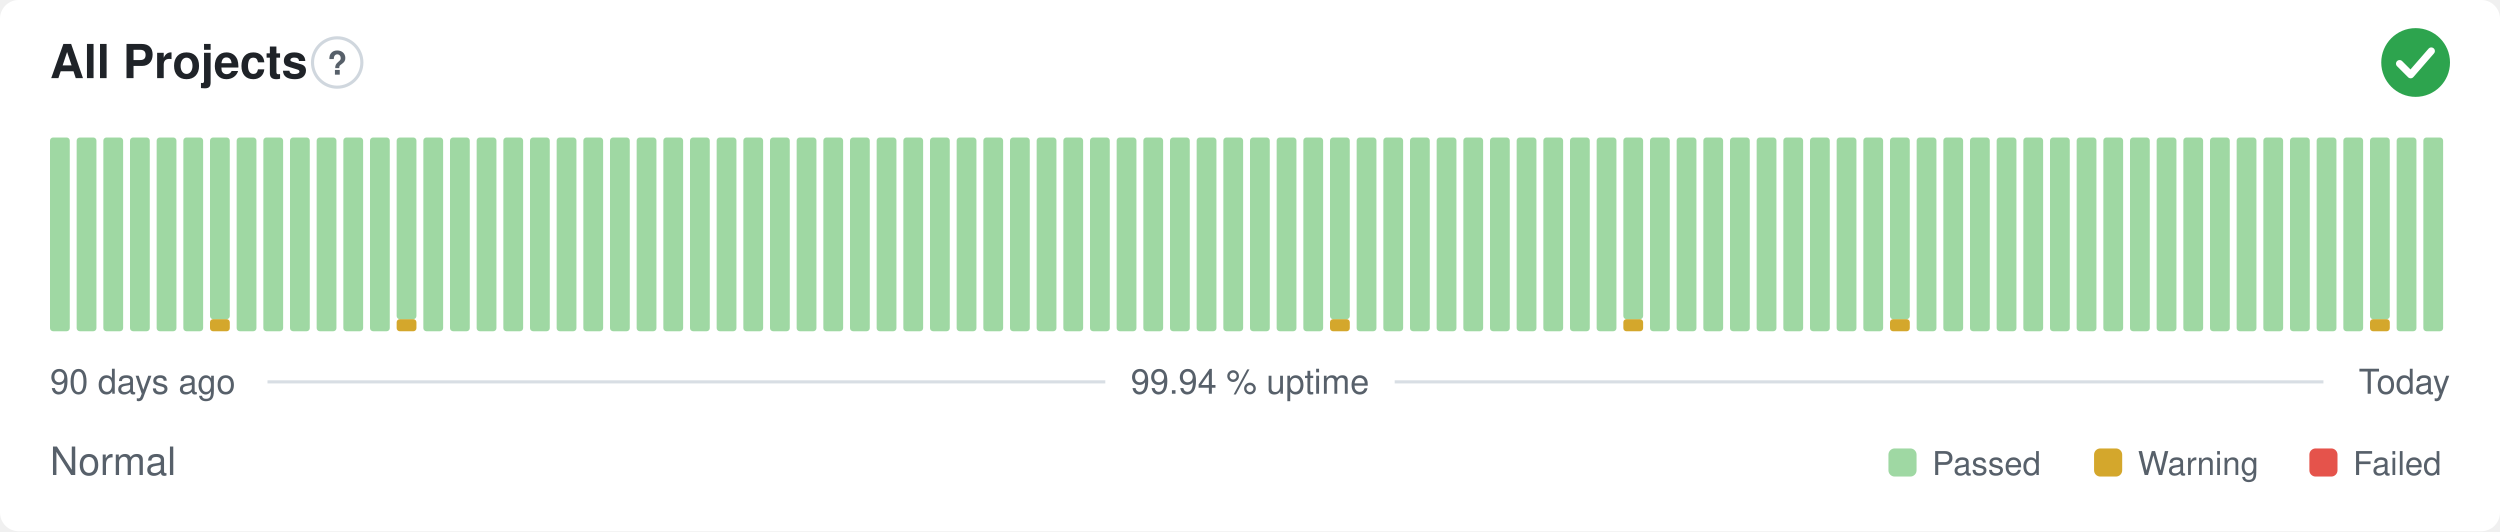
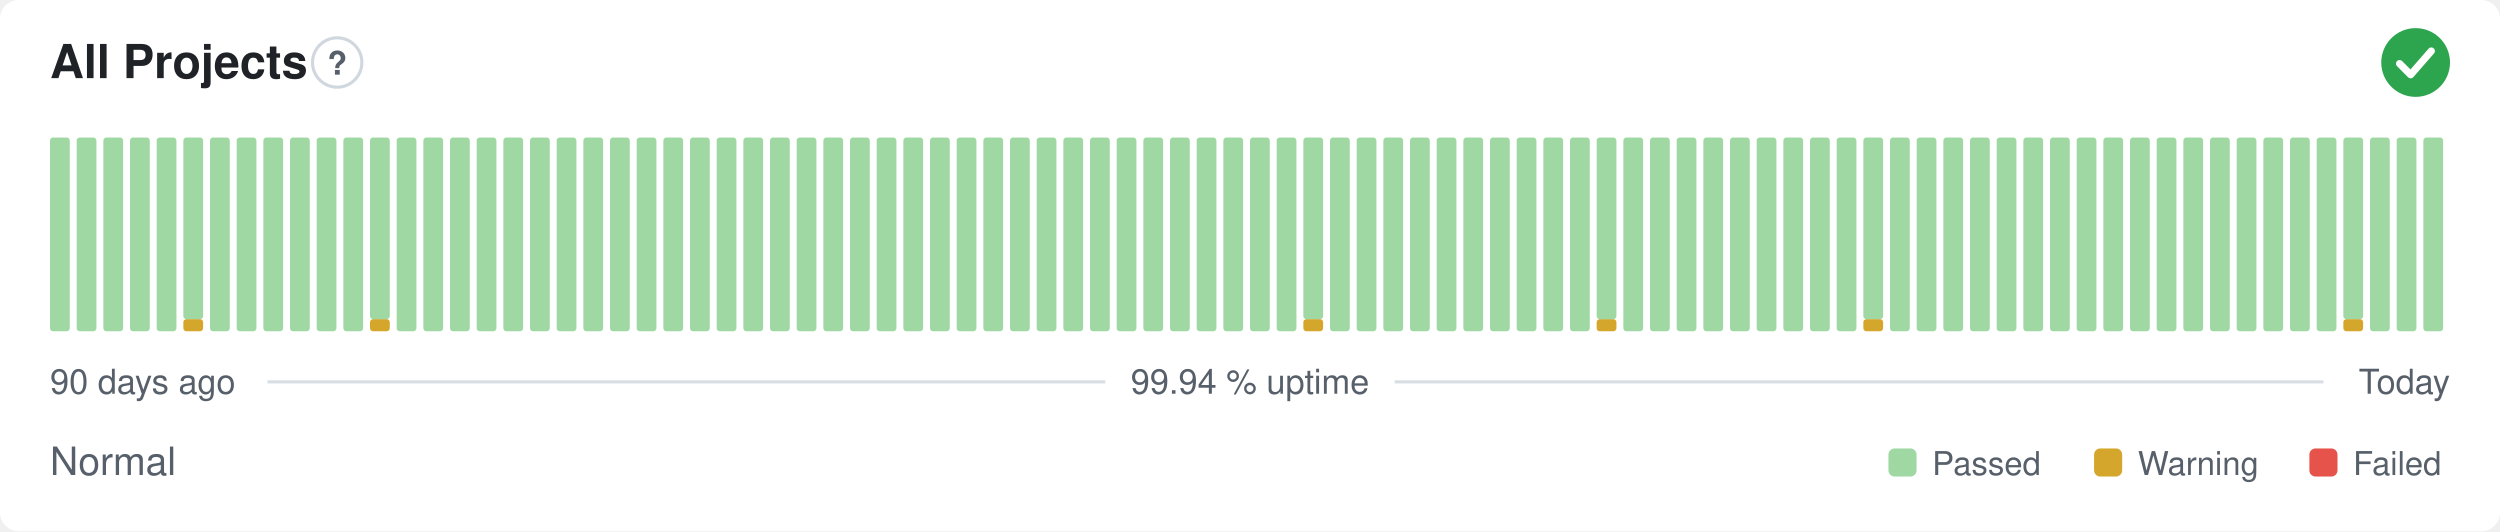
<svg xmlns="http://www.w3.org/2000/svg" width="800" height="170" viewBox="0 0 800 170" role="img" aria-label="All Projects: Normal, 99.94 % uptime over the last 90 days" font-family="-apple-system,BlinkMacSystemFont,'Segoe UI',Helvetica,Arial,sans-serif">
  <style>
    @media (prefers-color-scheme: dark) {
      .bg { fill: #0d1117 }
      .title { fill: #e6edf3 }
      .muted { fill: #8b949e }
      .hint { stroke: #30363d }
      .rule { stroke: #30363d }
      .nodata { fill: #21262d }
    }
  </style>
  <rect class="bg" width="800" height="170" rx="6" fill="#ffffff" />
  <text class="title" x="16" y="25" font-size="15" font-weight="600" fill="#1f2328">All Projects</text>
  <circle class="hint" cx="107.9" cy="20" r="7.9" fill="none" stroke="#d0d7de" stroke-width="1" />
  <text class="muted" x="107.9" y="23.9" text-anchor="middle" font-size="10.4" font-weight="700" fill="#57606a">?</text>
  <circle cx="773" cy="20" r="11" fill="#2da44e" />
  <path d="M767.87 20.37l3.54 3.54 6.60 -7.58" fill="none" stroke="#fff" stroke-width="2.31" stroke-linecap="round" stroke-linejoin="round" />
  <rect x="16.00" y="44.00" width="6.33" height="62.00" rx="1" fill="#9fd8a3" />
  <rect x="24.53" y="44.00" width="6.33" height="62.00" rx="1" fill="#9fd8a3" />
  <rect x="33.07" y="44.00" width="6.33" height="62.00" rx="1" fill="#9fd8a3" />
  <rect x="41.60" y="44.00" width="6.33" height="62.00" rx="1" fill="#9fd8a3" />
  <rect x="50.13" y="44.00" width="6.33" height="62.00" rx="1" fill="#9fd8a3" />
-   <rect x="58.67" y="44.00" width="6.33" height="62.00" rx="1" fill="#9fd8a3" />
-   <rect x="67.20" y="102.13" width="6.33" height="3.88" rx="1" fill="#d4a72c" />
-   <rect x="67.20" y="44.00" width="6.33" height="58.13" rx="1" fill="#9fd8a3" />
+   <rect x="58.67" y="102.13" width="6.33" height="3.88" rx="1" fill="#d4a72c" />
+   <rect x="58.67" y="44.00" width="6.33" height="58.13" rx="1" fill="#9fd8a3" />
+   <rect x="67.20" y="44.00" width="6.33" height="62.00" rx="1" fill="#9fd8a3" />
  <rect x="75.73" y="44.00" width="6.33" height="62.00" rx="1" fill="#9fd8a3" />
  <rect x="84.27" y="44.00" width="6.33" height="62.00" rx="1" fill="#9fd8a3" />
  <rect x="92.80" y="44.00" width="6.33" height="62.00" rx="1" fill="#9fd8a3" />
  <rect x="101.33" y="44.00" width="6.33" height="62.00" rx="1" fill="#9fd8a3" />
  <rect x="109.87" y="44.00" width="6.33" height="62.00" rx="1" fill="#9fd8a3" />
-   <rect x="118.40" y="44.00" width="6.33" height="62.00" rx="1" fill="#9fd8a3" />
-   <rect x="126.93" y="102.13" width="6.33" height="3.88" rx="1" fill="#d4a72c" />
-   <rect x="126.93" y="44.00" width="6.33" height="58.13" rx="1" fill="#9fd8a3" />
+   <rect x="118.40" y="102.13" width="6.33" height="3.88" rx="1" fill="#d4a72c" />
+   <rect x="118.40" y="44.00" width="6.33" height="58.13" rx="1" fill="#9fd8a3" />
+   <rect x="126.93" y="44.00" width="6.33" height="62.00" rx="1" fill="#9fd8a3" />
  <rect x="135.47" y="44.00" width="6.33" height="62.00" rx="1" fill="#9fd8a3" />
  <rect x="144.00" y="44.00" width="6.33" height="62.00" rx="1" fill="#9fd8a3" />
  <rect x="152.53" y="44.00" width="6.33" height="62.00" rx="1" fill="#9fd8a3" />
  <rect x="161.07" y="44.00" width="6.33" height="62.00" rx="1" fill="#9fd8a3" />
  <rect x="169.60" y="44.00" width="6.33" height="62.00" rx="1" fill="#9fd8a3" />
  <rect x="178.13" y="44.00" width="6.33" height="62.00" rx="1" fill="#9fd8a3" />
  <rect x="186.67" y="44.00" width="6.33" height="62.00" rx="1" fill="#9fd8a3" />
  <rect x="195.20" y="44.00" width="6.33" height="62.00" rx="1" fill="#9fd8a3" />
  <rect x="203.73" y="44.00" width="6.33" height="62.00" rx="1" fill="#9fd8a3" />
  <rect x="212.27" y="44.00" width="6.33" height="62.00" rx="1" fill="#9fd8a3" />
  <rect x="220.80" y="44.00" width="6.33" height="62.00" rx="1" fill="#9fd8a3" />
  <rect x="229.33" y="44.00" width="6.33" height="62.00" rx="1" fill="#9fd8a3" />
  <rect x="237.87" y="44.00" width="6.33" height="62.00" rx="1" fill="#9fd8a3" />
  <rect x="246.40" y="44.00" width="6.33" height="62.00" rx="1" fill="#9fd8a3" />
  <rect x="254.93" y="44.00" width="6.33" height="62.00" rx="1" fill="#9fd8a3" />
  <rect x="263.47" y="44.00" width="6.33" height="62.00" rx="1" fill="#9fd8a3" />
  <rect x="272.00" y="44.00" width="6.33" height="62.00" rx="1" fill="#9fd8a3" />
  <rect x="280.53" y="44.00" width="6.33" height="62.00" rx="1" fill="#9fd8a3" />
  <rect x="289.07" y="44.00" width="6.33" height="62.00" rx="1" fill="#9fd8a3" />
  <rect x="297.60" y="44.00" width="6.33" height="62.00" rx="1" fill="#9fd8a3" />
  <rect x="306.13" y="44.00" width="6.33" height="62.00" rx="1" fill="#9fd8a3" />
  <rect x="314.67" y="44.00" width="6.33" height="62.00" rx="1" fill="#9fd8a3" />
  <rect x="323.20" y="44.00" width="6.33" height="62.00" rx="1" fill="#9fd8a3" />
  <rect x="331.73" y="44.00" width="6.33" height="62.00" rx="1" fill="#9fd8a3" />
  <rect x="340.27" y="44.00" width="6.33" height="62.00" rx="1" fill="#9fd8a3" />
  <rect x="348.80" y="44.00" width="6.33" height="62.00" rx="1" fill="#9fd8a3" />
  <rect x="357.33" y="44.00" width="6.33" height="62.00" rx="1" fill="#9fd8a3" />
  <rect x="365.87" y="44.00" width="6.33" height="62.00" rx="1" fill="#9fd8a3" />
  <rect x="374.40" y="44.00" width="6.33" height="62.00" rx="1" fill="#9fd8a3" />
  <rect x="382.93" y="44.00" width="6.33" height="62.00" rx="1" fill="#9fd8a3" />
  <rect x="391.47" y="44.00" width="6.33" height="62.00" rx="1" fill="#9fd8a3" />
  <rect x="400.00" y="44.00" width="6.33" height="62.00" rx="1" fill="#9fd8a3" />
  <rect x="408.53" y="44.00" width="6.33" height="62.00" rx="1" fill="#9fd8a3" />
-   <rect x="417.07" y="44.00" width="6.33" height="62.00" rx="1" fill="#9fd8a3" />
-   <rect x="425.60" y="102.13" width="6.33" height="3.88" rx="1" fill="#d4a72c" />
-   <rect x="425.60" y="44.00" width="6.33" height="58.13" rx="1" fill="#9fd8a3" />
+   <rect x="417.07" y="102.13" width="6.33" height="3.88" rx="1" fill="#d4a72c" />
+   <rect x="417.07" y="44.00" width="6.33" height="58.13" rx="1" fill="#9fd8a3" />
+   <rect x="425.60" y="44.00" width="6.33" height="62.00" rx="1" fill="#9fd8a3" />
  <rect x="434.13" y="44.00" width="6.33" height="62.00" rx="1" fill="#9fd8a3" />
  <rect x="442.67" y="44.00" width="6.33" height="62.00" rx="1" fill="#9fd8a3" />
  <rect x="451.20" y="44.00" width="6.33" height="62.00" rx="1" fill="#9fd8a3" />
  <rect x="459.73" y="44.00" width="6.33" height="62.00" rx="1" fill="#9fd8a3" />
  <rect x="468.27" y="44.00" width="6.33" height="62.00" rx="1" fill="#9fd8a3" />
  <rect x="476.80" y="44.00" width="6.33" height="62.00" rx="1" fill="#9fd8a3" />
  <rect x="485.33" y="44.00" width="6.33" height="62.00" rx="1" fill="#9fd8a3" />
  <rect x="493.87" y="44.00" width="6.33" height="62.00" rx="1" fill="#9fd8a3" />
  <rect x="502.40" y="44.00" width="6.33" height="62.00" rx="1" fill="#9fd8a3" />
-   <rect x="510.93" y="44.00" width="6.33" height="62.00" rx="1" fill="#9fd8a3" />
-   <rect x="519.47" y="102.13" width="6.33" height="3.88" rx="1" fill="#d4a72c" />
-   <rect x="519.47" y="44.00" width="6.33" height="58.13" rx="1" fill="#9fd8a3" />
+   <rect x="510.93" y="102.13" width="6.33" height="3.88" rx="1" fill="#d4a72c" />
+   <rect x="510.93" y="44.00" width="6.33" height="58.13" rx="1" fill="#9fd8a3" />
+   <rect x="519.47" y="44.00" width="6.33" height="62.00" rx="1" fill="#9fd8a3" />
  <rect x="528.00" y="44.00" width="6.33" height="62.00" rx="1" fill="#9fd8a3" />
  <rect x="536.53" y="44.00" width="6.33" height="62.00" rx="1" fill="#9fd8a3" />
  <rect x="545.07" y="44.00" width="6.33" height="62.00" rx="1" fill="#9fd8a3" />
  <rect x="553.60" y="44.00" width="6.33" height="62.00" rx="1" fill="#9fd8a3" />
  <rect x="562.13" y="44.00" width="6.33" height="62.00" rx="1" fill="#9fd8a3" />
  <rect x="570.67" y="44.00" width="6.33" height="62.00" rx="1" fill="#9fd8a3" />
  <rect x="579.20" y="44.00" width="6.33" height="62.00" rx="1" fill="#9fd8a3" />
  <rect x="587.73" y="44.00" width="6.33" height="62.00" rx="1" fill="#9fd8a3" />
-   <rect x="596.27" y="44.00" width="6.33" height="62.00" rx="1" fill="#9fd8a3" />
-   <rect x="604.80" y="102.13" width="6.33" height="3.88" rx="1" fill="#d4a72c" />
-   <rect x="604.80" y="44.00" width="6.33" height="58.13" rx="1" fill="#9fd8a3" />
+   <rect x="596.27" y="102.13" width="6.33" height="3.88" rx="1" fill="#d4a72c" />
+   <rect x="596.27" y="44.00" width="6.33" height="58.13" rx="1" fill="#9fd8a3" />
+   <rect x="604.80" y="44.00" width="6.33" height="62.00" rx="1" fill="#9fd8a3" />
  <rect x="613.33" y="44.00" width="6.33" height="62.00" rx="1" fill="#9fd8a3" />
  <rect x="621.87" y="44.00" width="6.33" height="62.00" rx="1" fill="#9fd8a3" />
  <rect x="630.40" y="44.00" width="6.33" height="62.00" rx="1" fill="#9fd8a3" />
  <rect x="638.93" y="44.00" width="6.33" height="62.00" rx="1" fill="#9fd8a3" />
  <rect x="647.47" y="44.00" width="6.33" height="62.00" rx="1" fill="#9fd8a3" />
  <rect x="656.00" y="44.00" width="6.33" height="62.00" rx="1" fill="#9fd8a3" />
  <rect x="664.53" y="44.00" width="6.33" height="62.00" rx="1" fill="#9fd8a3" />
  <rect x="673.07" y="44.00" width="6.33" height="62.00" rx="1" fill="#9fd8a3" />
  <rect x="681.60" y="44.00" width="6.33" height="62.00" rx="1" fill="#9fd8a3" />
  <rect x="690.13" y="44.00" width="6.33" height="62.00" rx="1" fill="#9fd8a3" />
  <rect x="698.67" y="44.00" width="6.33" height="62.00" rx="1" fill="#9fd8a3" />
  <rect x="707.20" y="44.00" width="6.33" height="62.00" rx="1" fill="#9fd8a3" />
  <rect x="715.73" y="44.00" width="6.33" height="62.00" rx="1" fill="#9fd8a3" />
  <rect x="724.27" y="44.00" width="6.33" height="62.00" rx="1" fill="#9fd8a3" />
  <rect x="732.80" y="44.00" width="6.33" height="62.00" rx="1" fill="#9fd8a3" />
  <rect x="741.33" y="44.00" width="6.33" height="62.00" rx="1" fill="#9fd8a3" />
-   <rect x="749.87" y="44.00" width="6.33" height="62.00" rx="1" fill="#9fd8a3" />
-   <rect x="758.40" y="102.13" width="6.33" height="3.88" rx="1" fill="#d4a72c" />
-   <rect x="758.40" y="44.00" width="6.33" height="58.13" rx="1" fill="#9fd8a3" />
+   <rect x="749.87" y="102.13" width="6.33" height="3.88" rx="1" fill="#d4a72c" />
+   <rect x="749.87" y="44.00" width="6.33" height="58.13" rx="1" fill="#9fd8a3" />
+   <rect x="758.40" y="44.00" width="6.33" height="62.00" rx="1" fill="#9fd8a3" />
  <rect x="766.93" y="44.00" width="6.33" height="62.00" rx="1" fill="#9fd8a3" />
  <rect x="775.47" y="44.00" width="6.33" height="62.00" rx="1" fill="#9fd8a3" />
  <text class="muted" x="16" y="126" font-size="11" fill="#57606a">90 days ago</text>
  <text class="muted" x="400" y="126" text-anchor="middle" font-size="11" fill="#57606a">99.94 % uptime</text>
  <text class="muted" x="784" y="126" text-anchor="end" font-size="11" fill="#57606a">Today</text>
  <line class="rule" x1="85.6" y1="122.2" x2="353.7" y2="122.2" stroke="#d8dee4" stroke-width="1" />
  <line class="rule" x1="446.3" y1="122.2" x2="743.5" y2="122.2" stroke="#d8dee4" stroke-width="1" />
  <text class="muted" x="16" y="152" font-size="12.5" fill="#57606a">Normal</text>
  <rect x="604.3" y="143.5" width="9.0" height="9.0" rx="2" fill="#9fd8a3" />
  <text class="muted" x="618.3" y="152" font-size="10.5" fill="#57606a">Passed</text>
  <rect x="670.1" y="143.5" width="9.0" height="9.0" rx="2" fill="#d4a72c" />
  <text class="muted" x="684.1" y="152" font-size="10.5" fill="#57606a">Warning</text>
  <rect x="739.0" y="143.5" width="9.0" height="9.0" rx="2" fill="#e5534b" />
  <text class="muted" x="753.0" y="152" font-size="10.5" fill="#57606a">Failed</text>
</svg>
